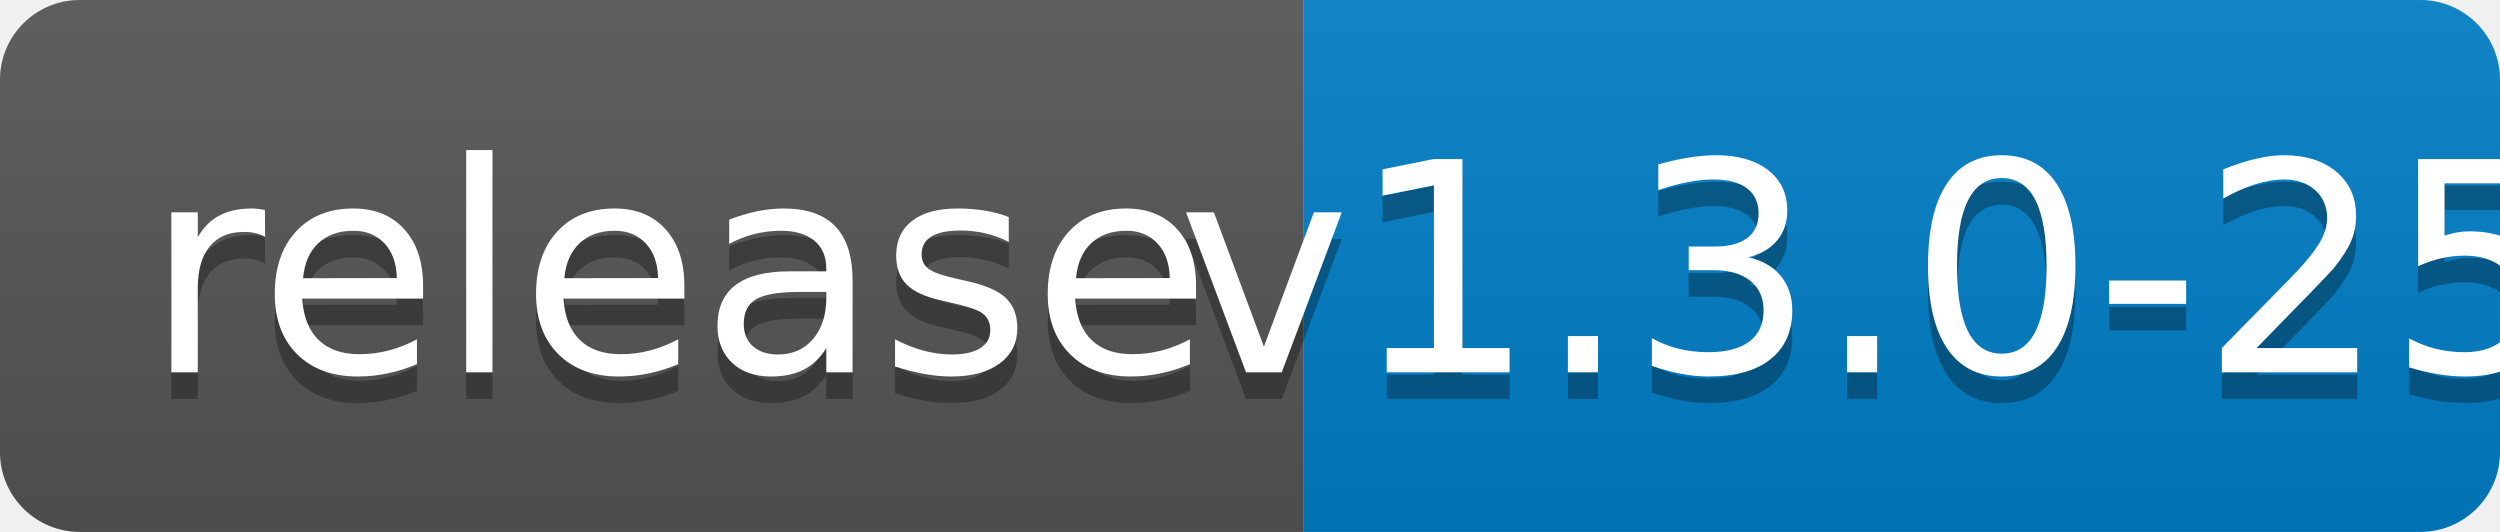
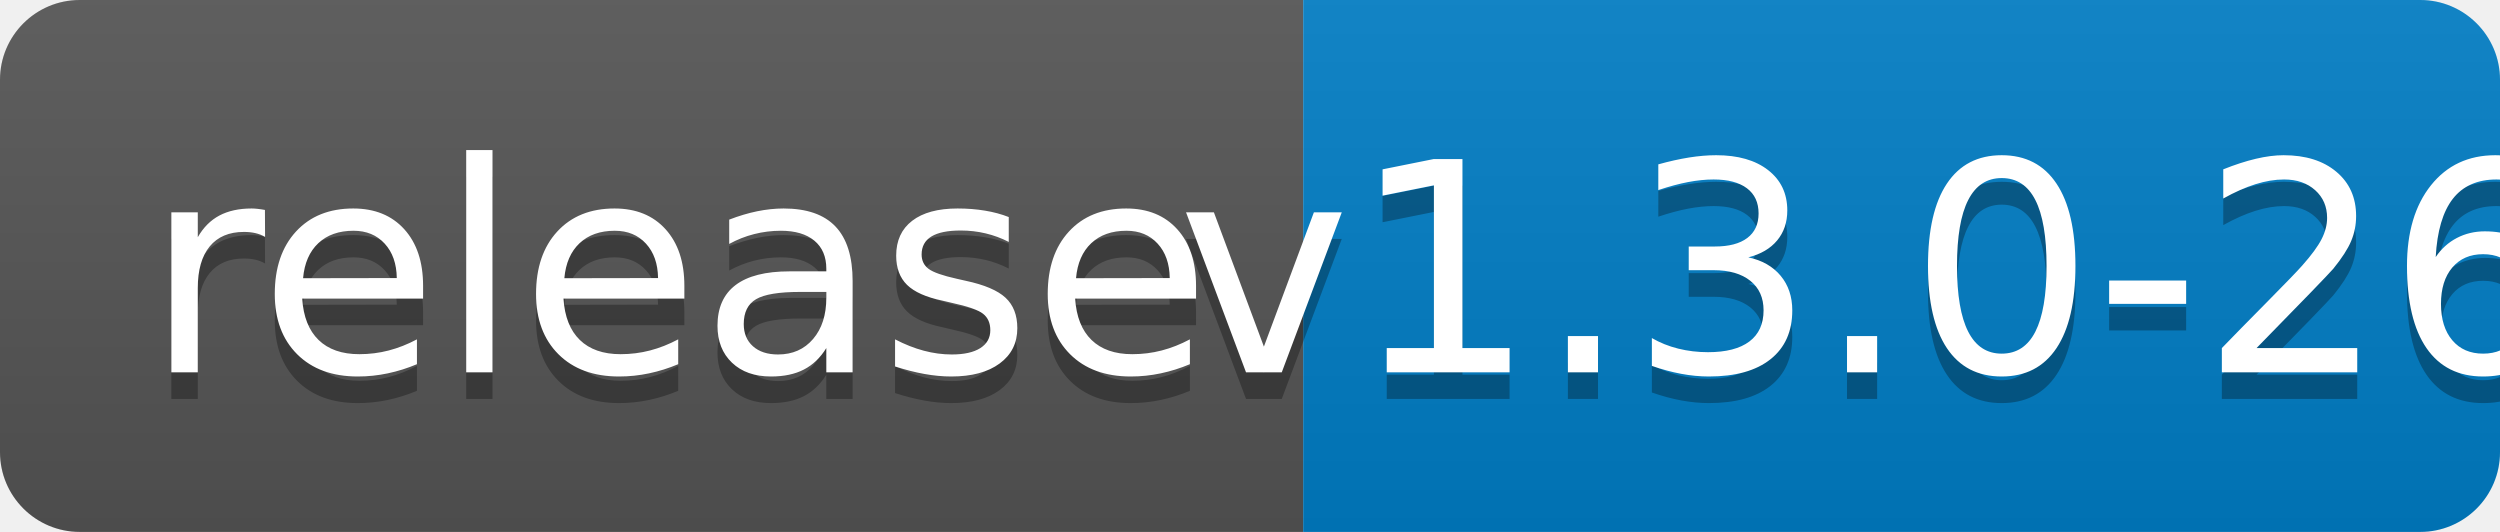
<svg xmlns="http://www.w3.org/2000/svg" width="94" height="20">
  <linearGradient id="b" x2="0" y2="100%">
    <stop offset="0" stop-color="#bbb" stop-opacity=".1" />
    <stop offset="1" stop-opacity=".1" />
  </linearGradient>
  <clipPath id="a">
    <rect width="94" height="20" rx="3" fill="#fff" />
  </clipPath>
  <g clip-path="url(#a)">
    <path fill="#555" d="M0 0h49v20H0z" />
    <path fill="#007ec6" d="M49 0h45v20H49z" />
    <path fill="url(#b)" d="M0 0h94v20H0z" />
  </g>
  <g fill="#fff" text-anchor="middle" font-family="DejaVu Sans,Verdana,Geneva,sans-serif" font-size="110">
    <text x="255" y="150" fill="#010101" fill-opacity=".3" transform="scale(.1)" textLength="390">release</text>
    <text x="255" y="140" transform="scale(.1)" textLength="390">release</text>
-     <text x="705" y="150" fill="#010101" fill-opacity=".3" transform="scale(.1)" textLength="350">v1.3.0-25</text>
-     <text x="705" y="140" transform="scale(.1)" textLength="350">v1.3.0-25</text>
+     <text x="705" y="150" fill="#010101" fill-opacity=".3" transform="scale(.1)" textLength="350">v1.3.0-26</text>
+     <text x="705" y="140" transform="scale(.1)" textLength="350">v1.3.0-26</text>
  </g>
</svg>
